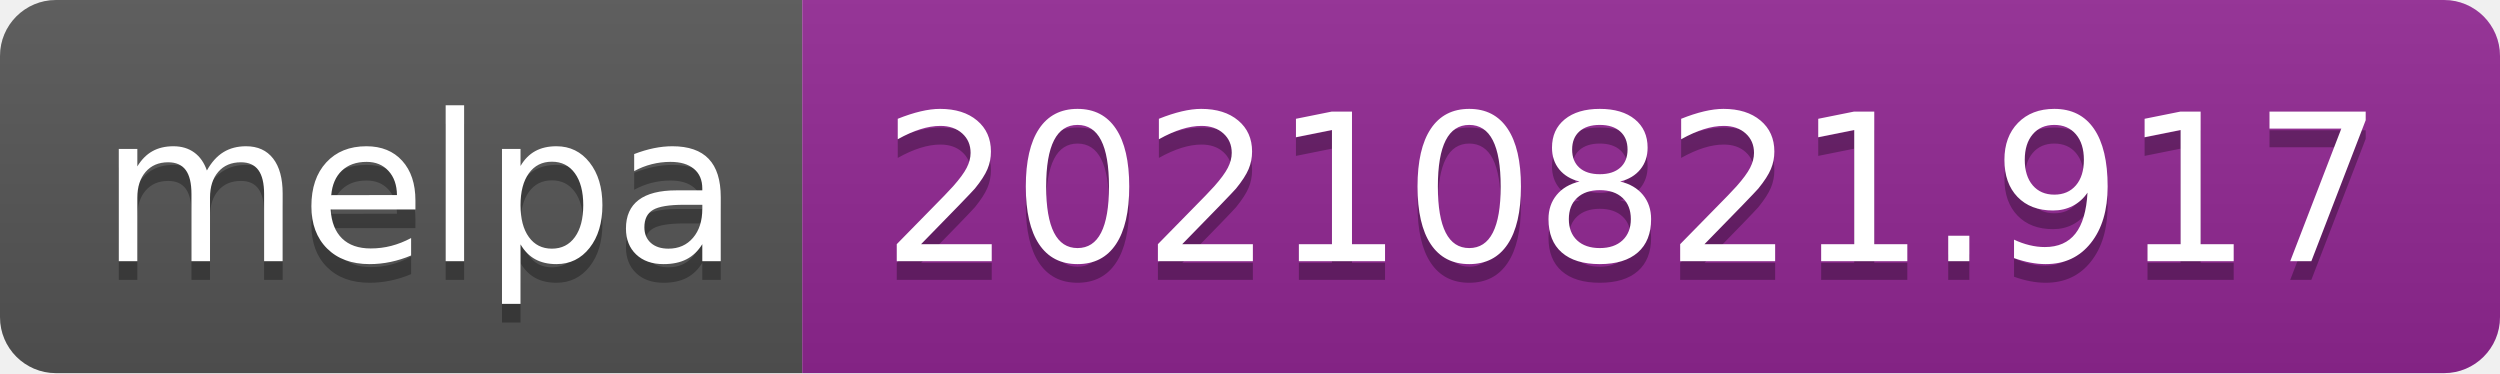
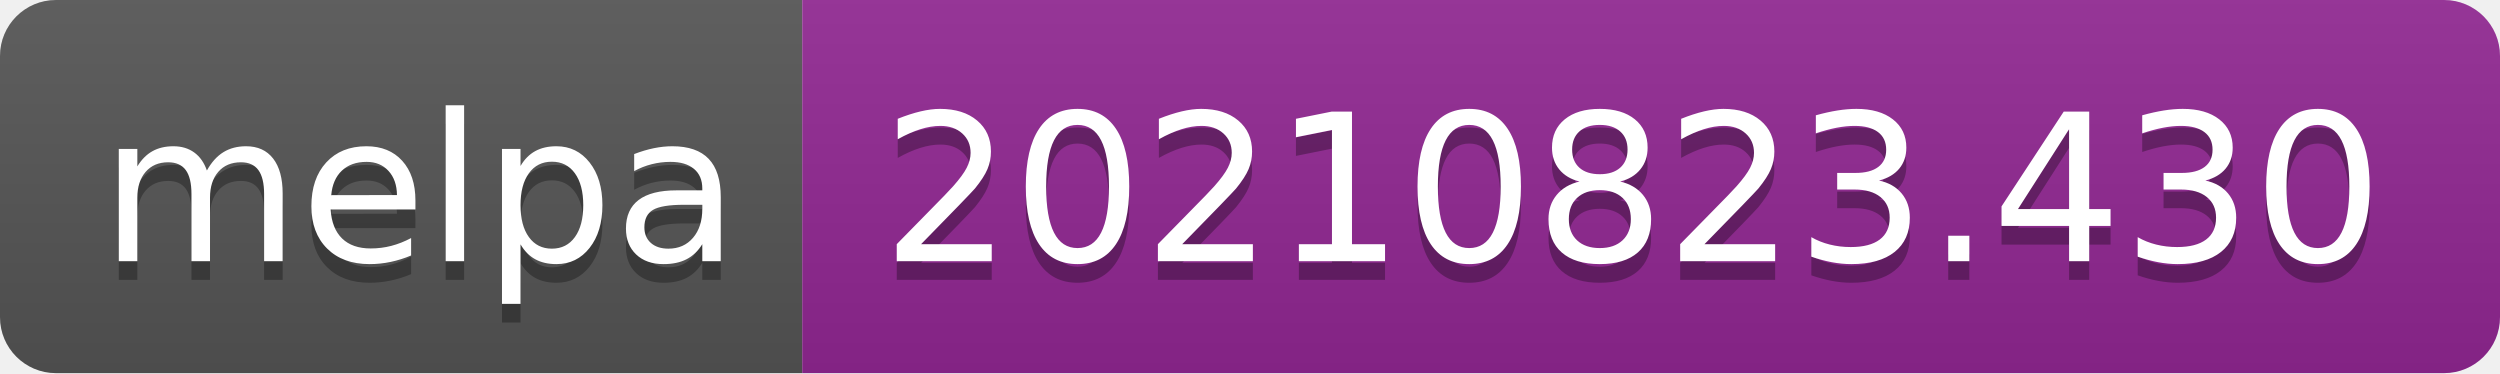
- <svg xmlns="http://www.w3.org/2000/svg" width="134" height="20" role="img" aria-label="melpa: 20210821.917">
+ <svg xmlns="http://www.w3.org/2000/svg" width="134" height="20" role="img" aria-label="melpa: 20210823.430">
  <linearGradient id="s" x2="0" y2="100%">
    <stop offset="0" stop-color="#bbb" stop-opacity=".1" />
    <stop offset="1" stop-opacity=".1" />
  </linearGradient>
  <clipPath id="r">
    <rect width="134" height="20" rx="3" fill="#fff" />
  </clipPath>
  <g clip-path="url(#r)">
    <rect width="43" height="20" fill="#555" />
    <rect x="43" width="91" height="20" fill="#922793" />
    <rect width="134" height="20" fill="url(#s)" />
  </g>
  <g fill="#fff" text-anchor="middle" font-family="Verdana,Geneva,DejaVu Sans,sans-serif" text-rendering="geometricPrecision" font-size="110">
    <text aria-hidden="true" x="225" y="150" fill="#010101" fill-opacity=".3" transform="scale(.1)" textLength="330">melpa</text>
    <text x="225" y="140" transform="scale(.1)" fill="#fff" textLength="330">melpa</text>
-     <text aria-hidden="true" x="875" y="150" fill="#010101" fill-opacity=".3" transform="scale(.1)" textLength="810">20210821.917</text>
-     <text x="875" y="140" transform="scale(.1)" fill="#fff" textLength="810">20210821.917</text>
+     <text aria-hidden="true" x="875" y="150" fill="#010101" fill-opacity=".3" transform="scale(.1)" textLength="810">20210823.430</text>
+     <text x="875" y="140" transform="scale(.1)" fill="#fff" textLength="810">20210823.430</text>
  </g>
</svg>
